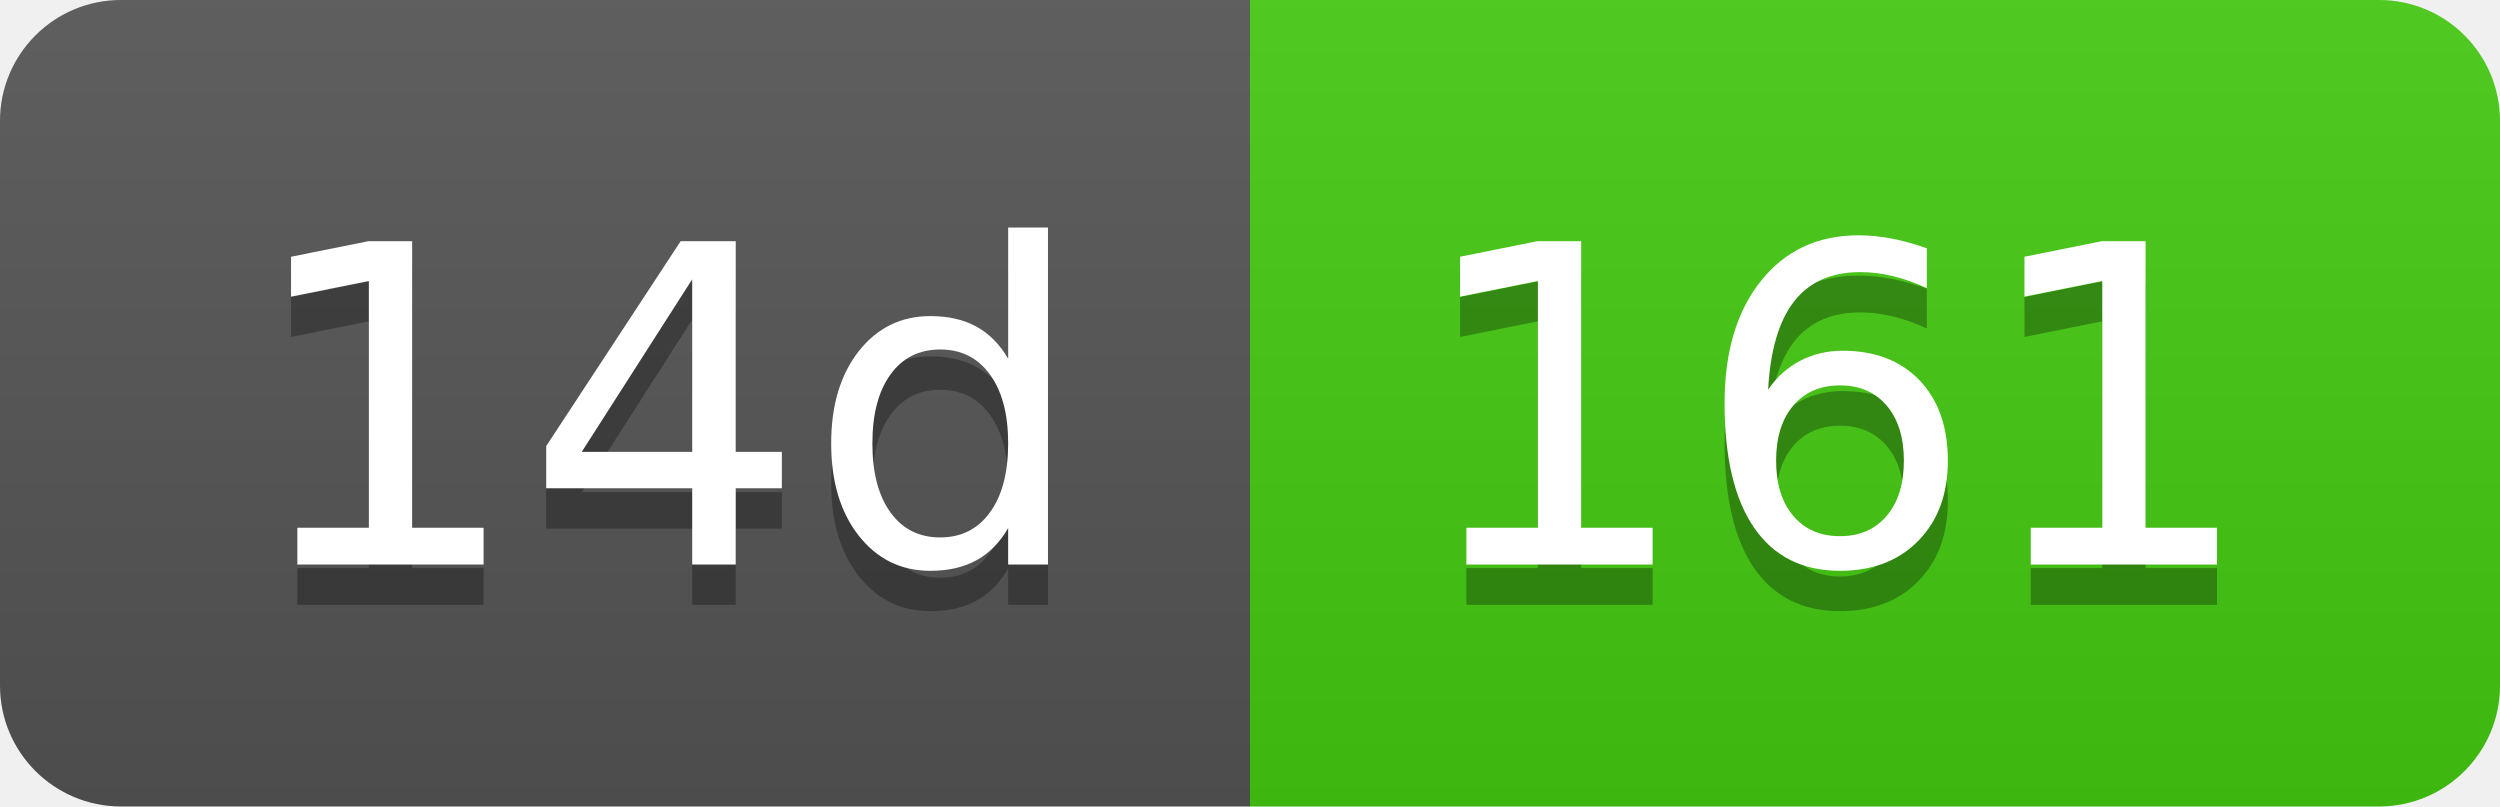
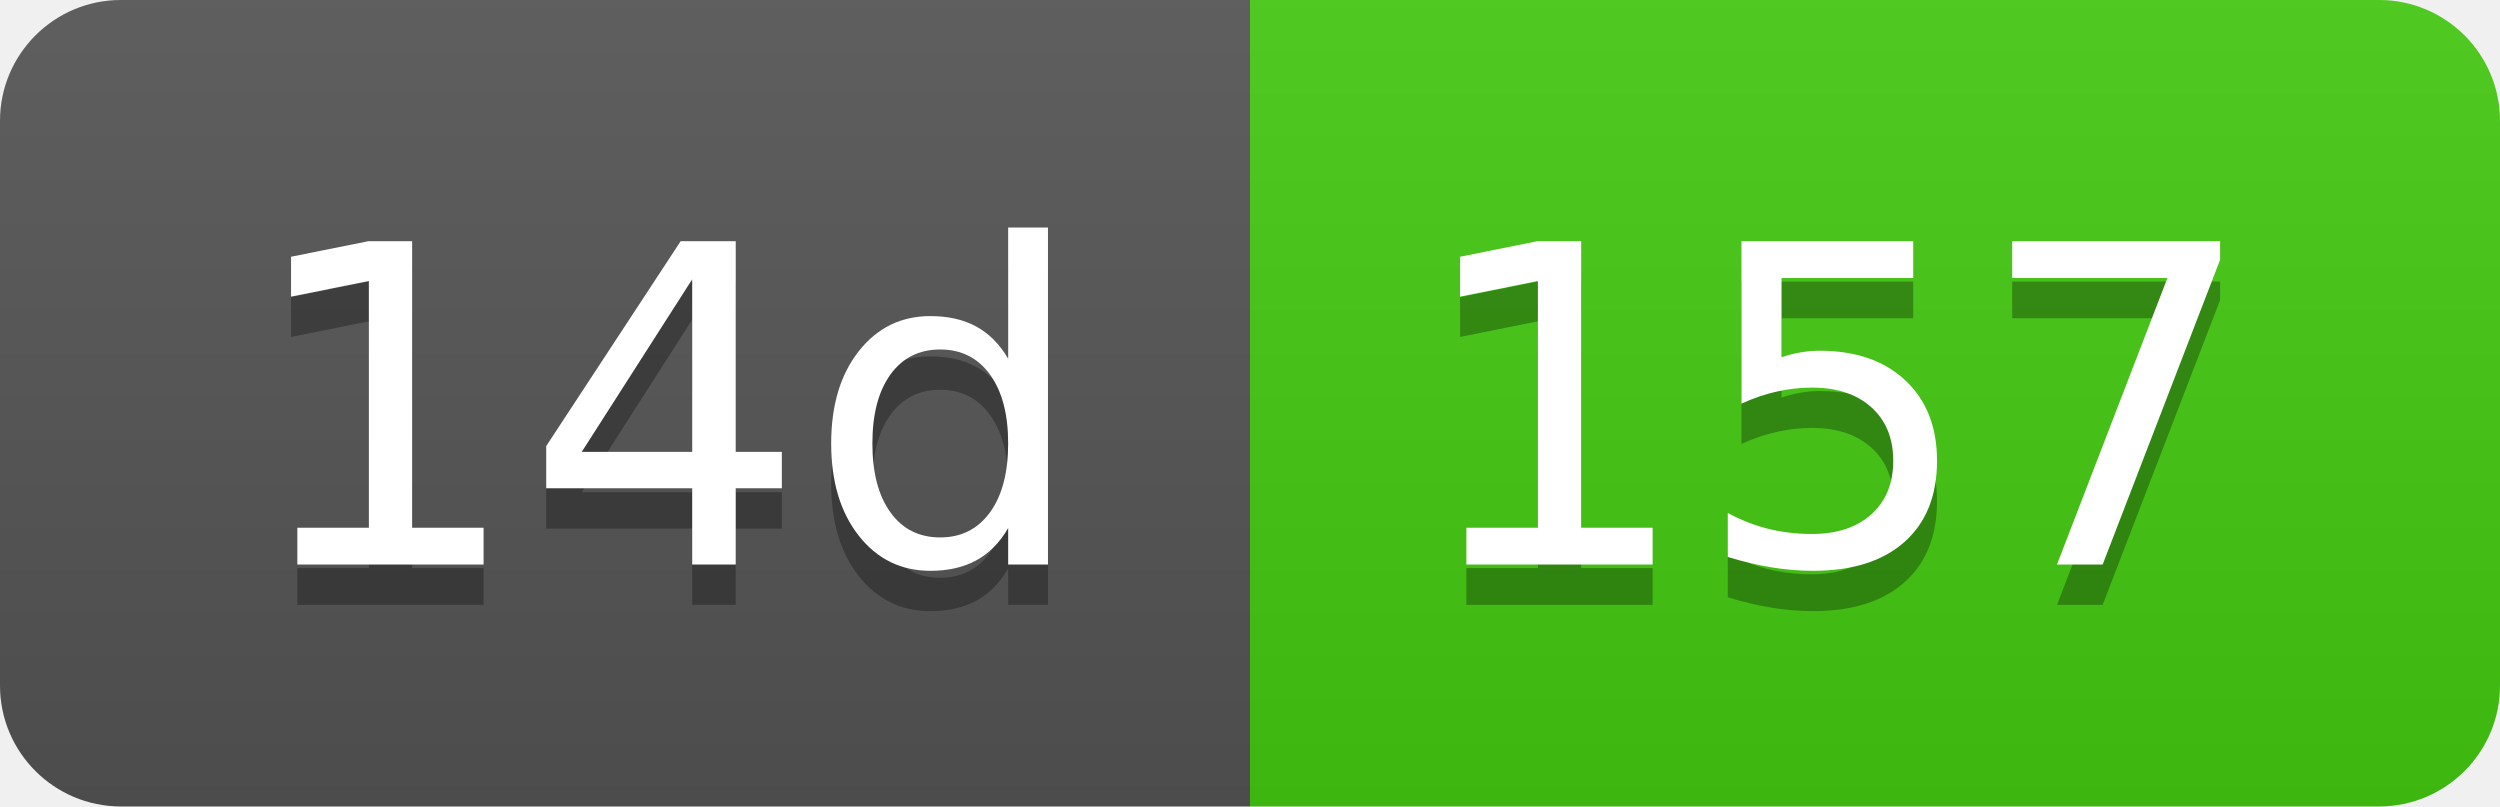
- <svg xmlns="http://www.w3.org/2000/svg" width="62" height="20" role="img" aria-label="14d: 161">
+ <svg xmlns="http://www.w3.org/2000/svg" width="62" height="20" role="img" aria-label="14d: 157">
  <linearGradient id="s" x2="0" y2="100%">
    <stop offset="0" stop-color="#bbb" stop-opacity=".1" />
    <stop offset="1" stop-opacity=".1" />
  </linearGradient>
  <clipPath id="r">
    <rect width="62" height="20" rx="3" fill="#fff" />
  </clipPath>
  <g clip-path="url(#r)">
    <rect width="31" height="20" fill="#555" />
    <rect x="31" width="31" height="20" fill="#4c1" />
    <rect width="62" height="20" fill="url(#s)" />
  </g>
  <g fill="#fff" text-anchor="middle" font-family="Verdana,Geneva,DejaVu Sans,sans-serif" text-rendering="geometricPrecision" font-size="110">
    <text aria-hidden="true" x="165" y="150" fill="#010101" fill-opacity=".3" transform="scale(.1)" textLength="210">14d</text>
    <text x="165" y="140" transform="scale(.1)" fill="#fff" textLength="210">14d</text>
-     <text aria-hidden="true" x="455" y="150" fill="#010101" fill-opacity=".3" transform="scale(.1)" textLength="210">161</text>
-     <text x="455" y="140" transform="scale(.1)" fill="#fff" textLength="210">161</text>
+     <text aria-hidden="true" x="455" y="150" fill="#010101" fill-opacity=".3" transform="scale(.1)" textLength="210">157</text>
+     <text x="455" y="140" transform="scale(.1)" fill="#fff" textLength="210">157</text>
  </g>
</svg>
